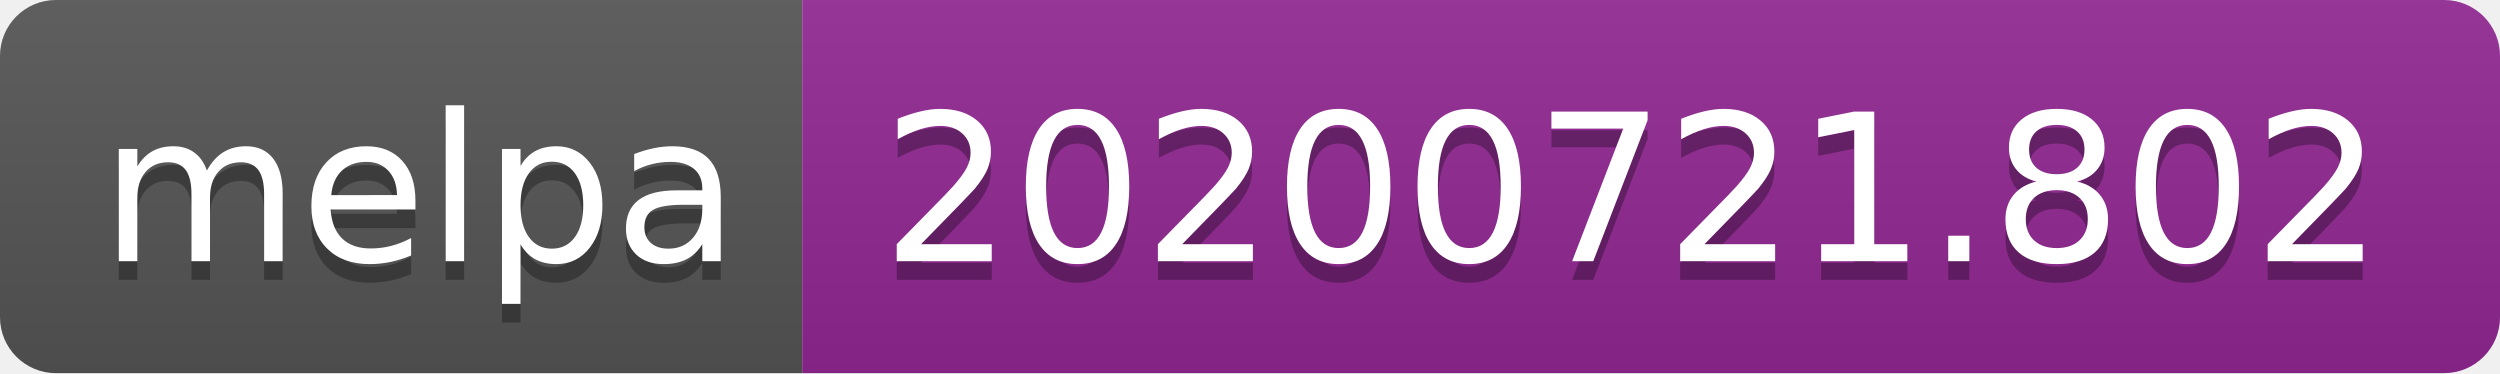
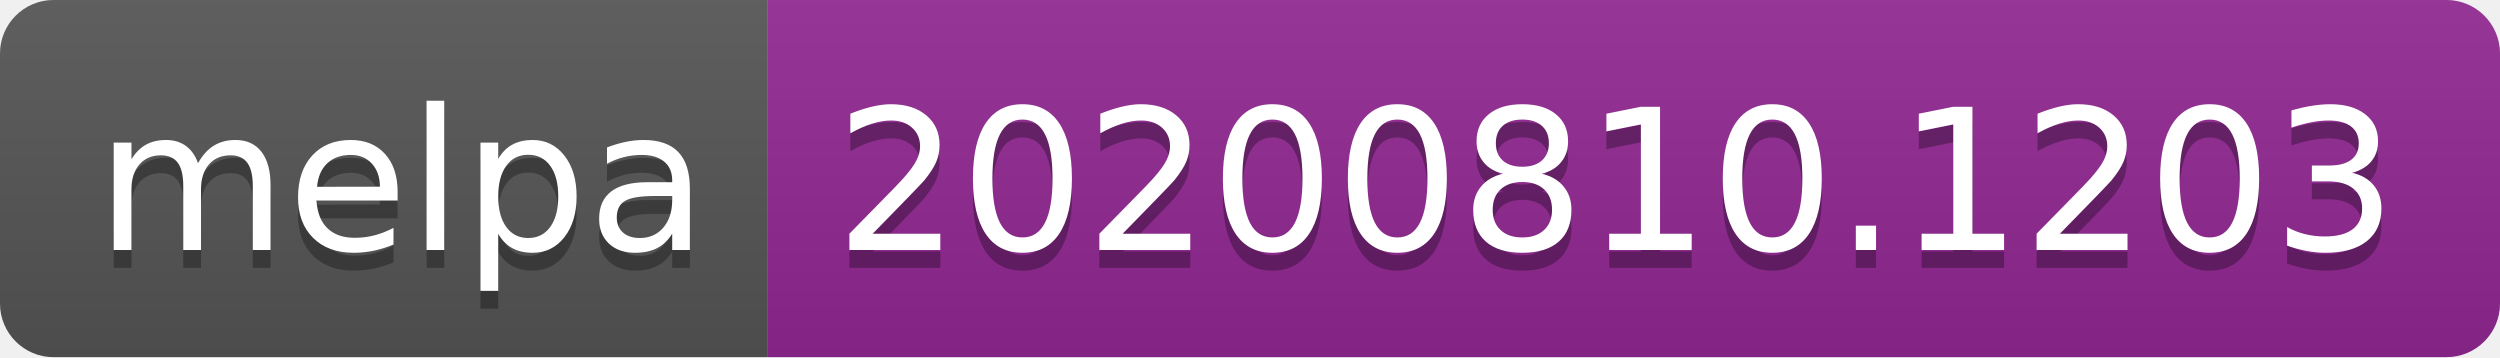
- <svg xmlns="http://www.w3.org/2000/svg" width="134" height="20" role="img" aria-label="melpa: 20200721.802">
+ <svg xmlns="http://www.w3.org/2000/svg" width="140" height="20" role="img" aria-label="melpa: 20200810.1203">
  <linearGradient id="s" x2="0" y2="100%">
    <stop offset="0" stop-color="#bbb" stop-opacity=".1" />
    <stop offset="1" stop-opacity=".1" />
  </linearGradient>
  <clipPath id="r">
-     <rect width="134" height="20" rx="3" fill="#fff" />
+     <rect width="140" height="20" rx="3" fill="#fff" />
  </clipPath>
  <g clip-path="url(#r)">
    <rect width="43" height="20" fill="#555" />
-     <rect x="43" width="91" height="20" fill="#922793" />
-     <rect width="134" height="20" fill="url(#s)" />
+     <rect x="43" width="97" height="20" fill="#922793" />
+     <rect width="140" height="20" fill="url(#s)" />
  </g>
  <g fill="#fff" text-anchor="middle" font-family="Verdana,Geneva,DejaVu Sans,sans-serif" text-rendering="geometricPrecision" font-size="110">
    <text aria-hidden="true" x="225" y="150" fill="#010101" fill-opacity=".3" transform="scale(.1)" textLength="330">melpa</text>
    <text x="225" y="140" transform="scale(.1)" fill="#fff" textLength="330">melpa</text>
-     <text aria-hidden="true" x="875" y="150" fill="#010101" fill-opacity=".3" transform="scale(.1)" textLength="810">20200721.802</text>
-     <text x="875" y="140" transform="scale(.1)" fill="#fff" textLength="810">20200721.802</text>
+     <text aria-hidden="true" x="905" y="150" fill="#010101" fill-opacity=".3" transform="scale(.1)" textLength="870">20200810.1203</text>
+     <text x="905" y="140" transform="scale(.1)" fill="#fff" textLength="870">20200810.1203</text>
  </g>
</svg>
